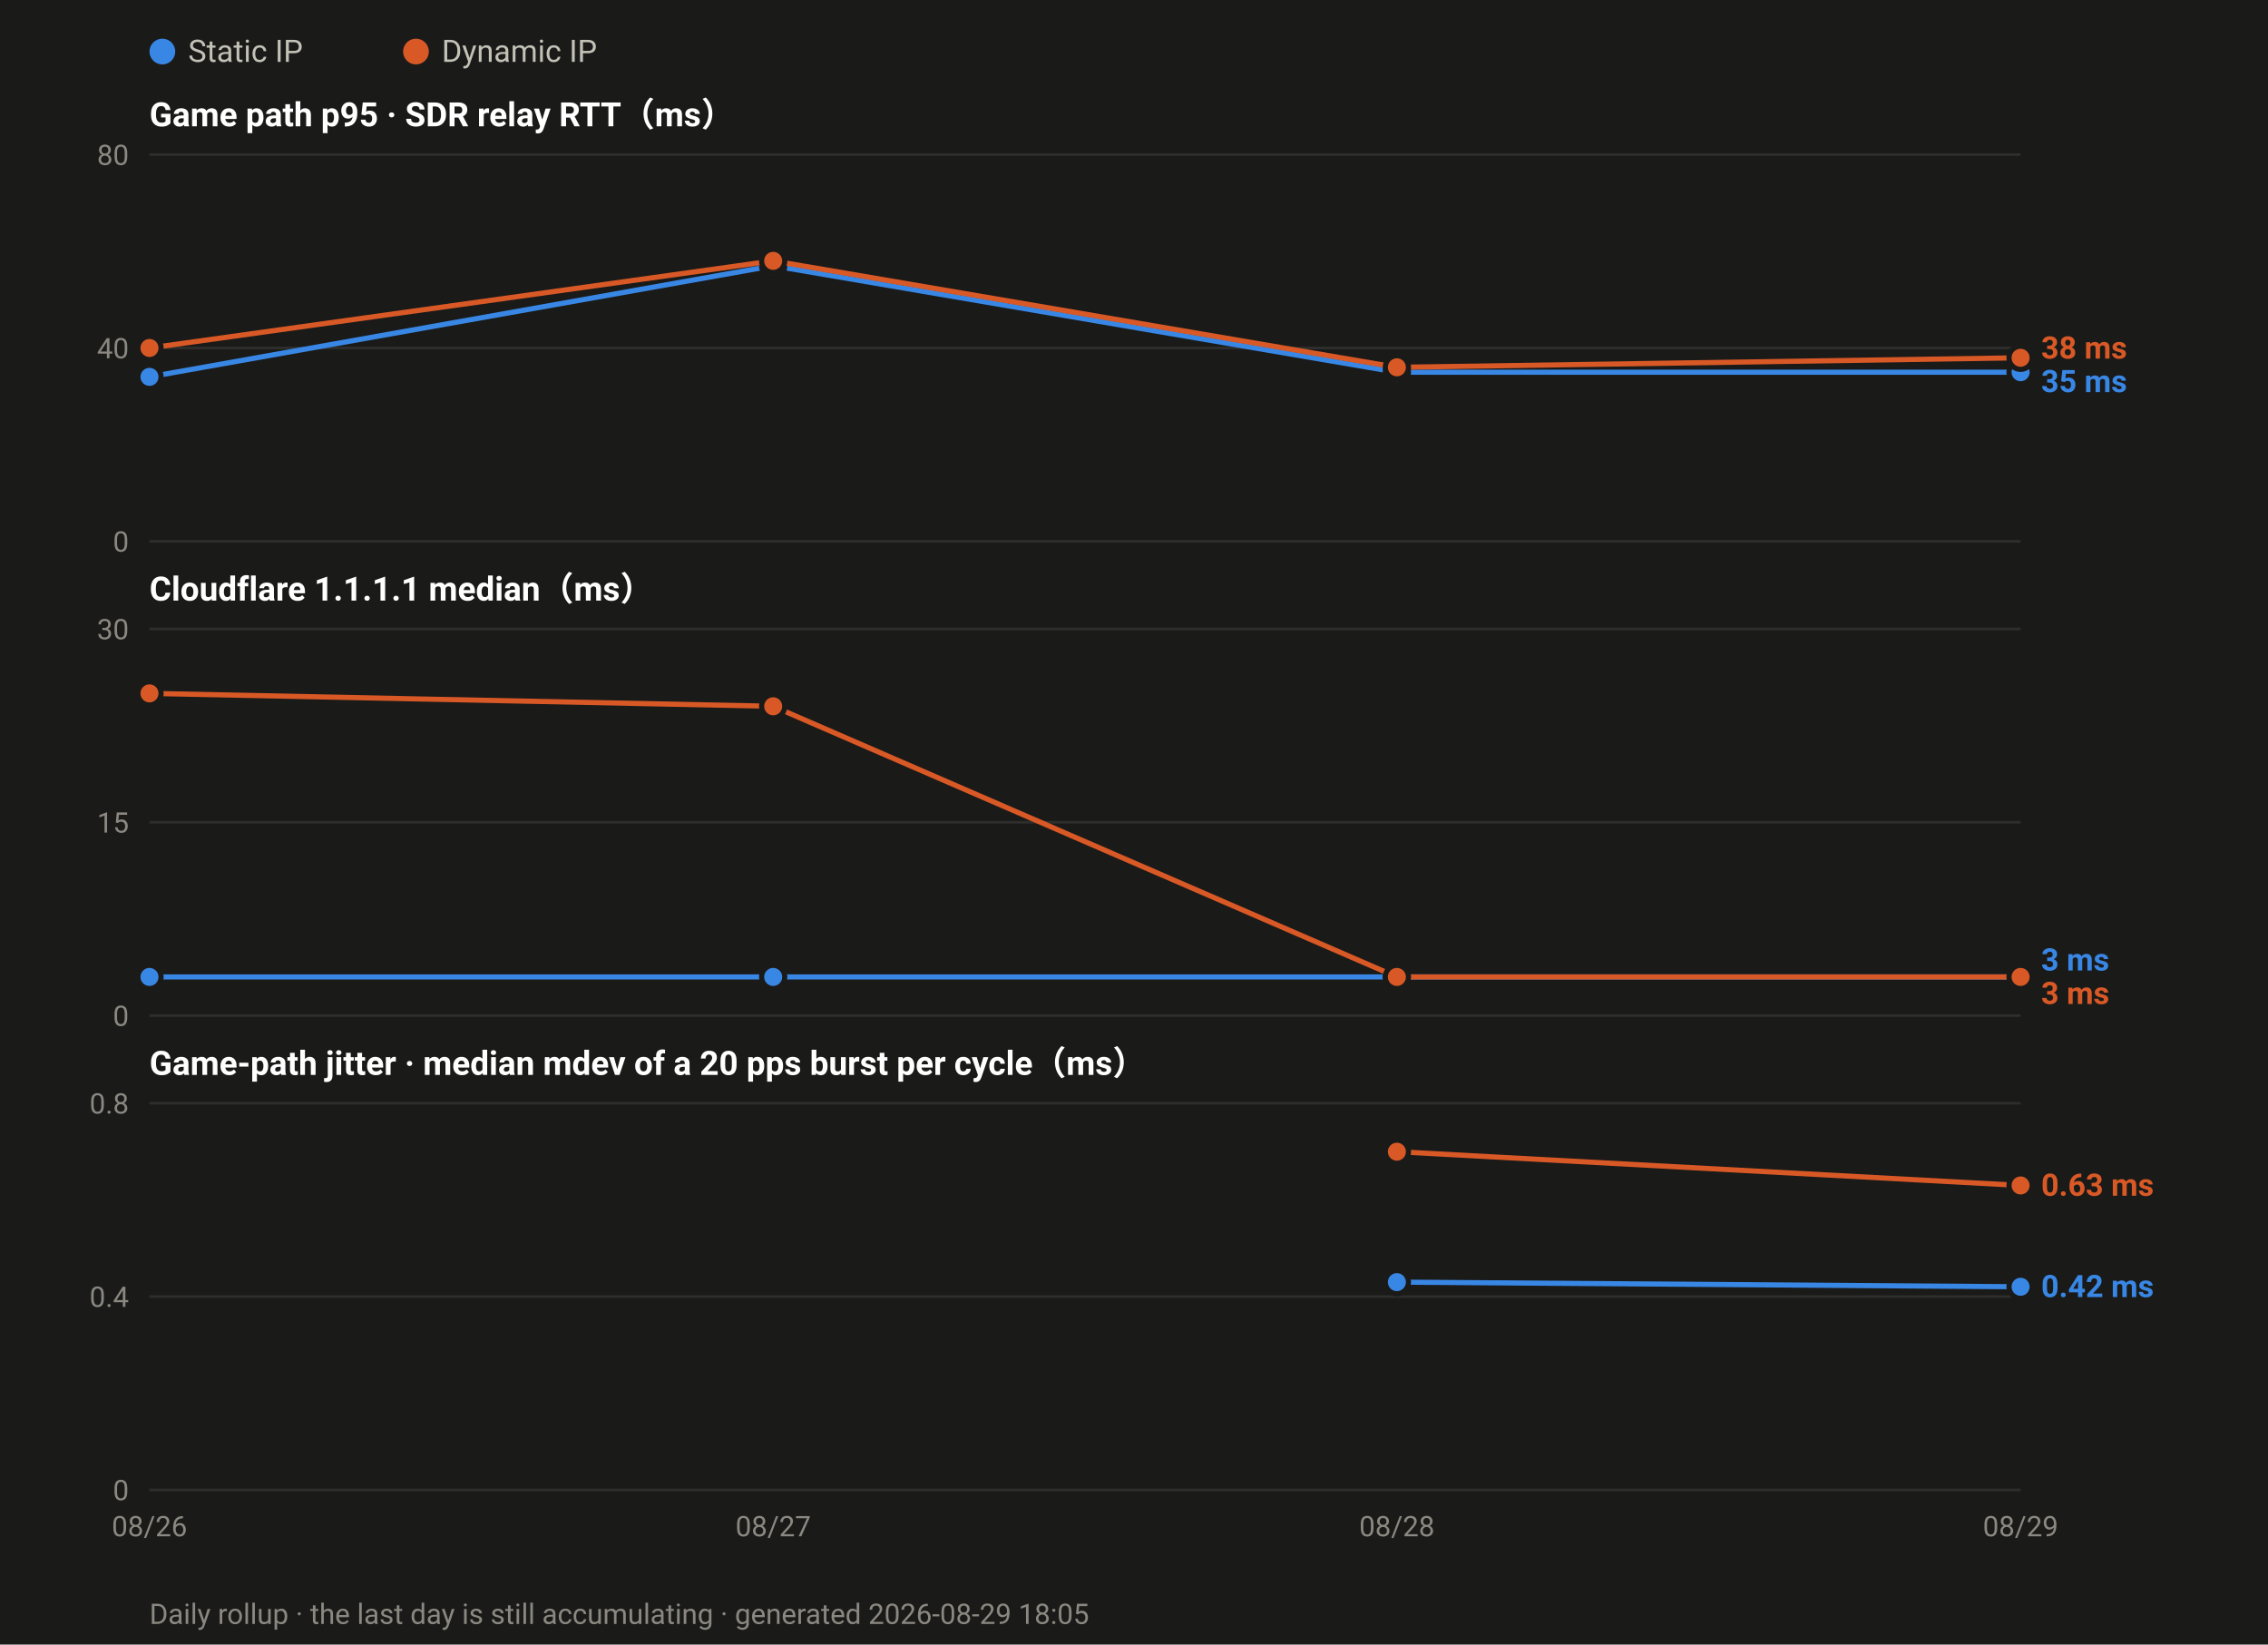
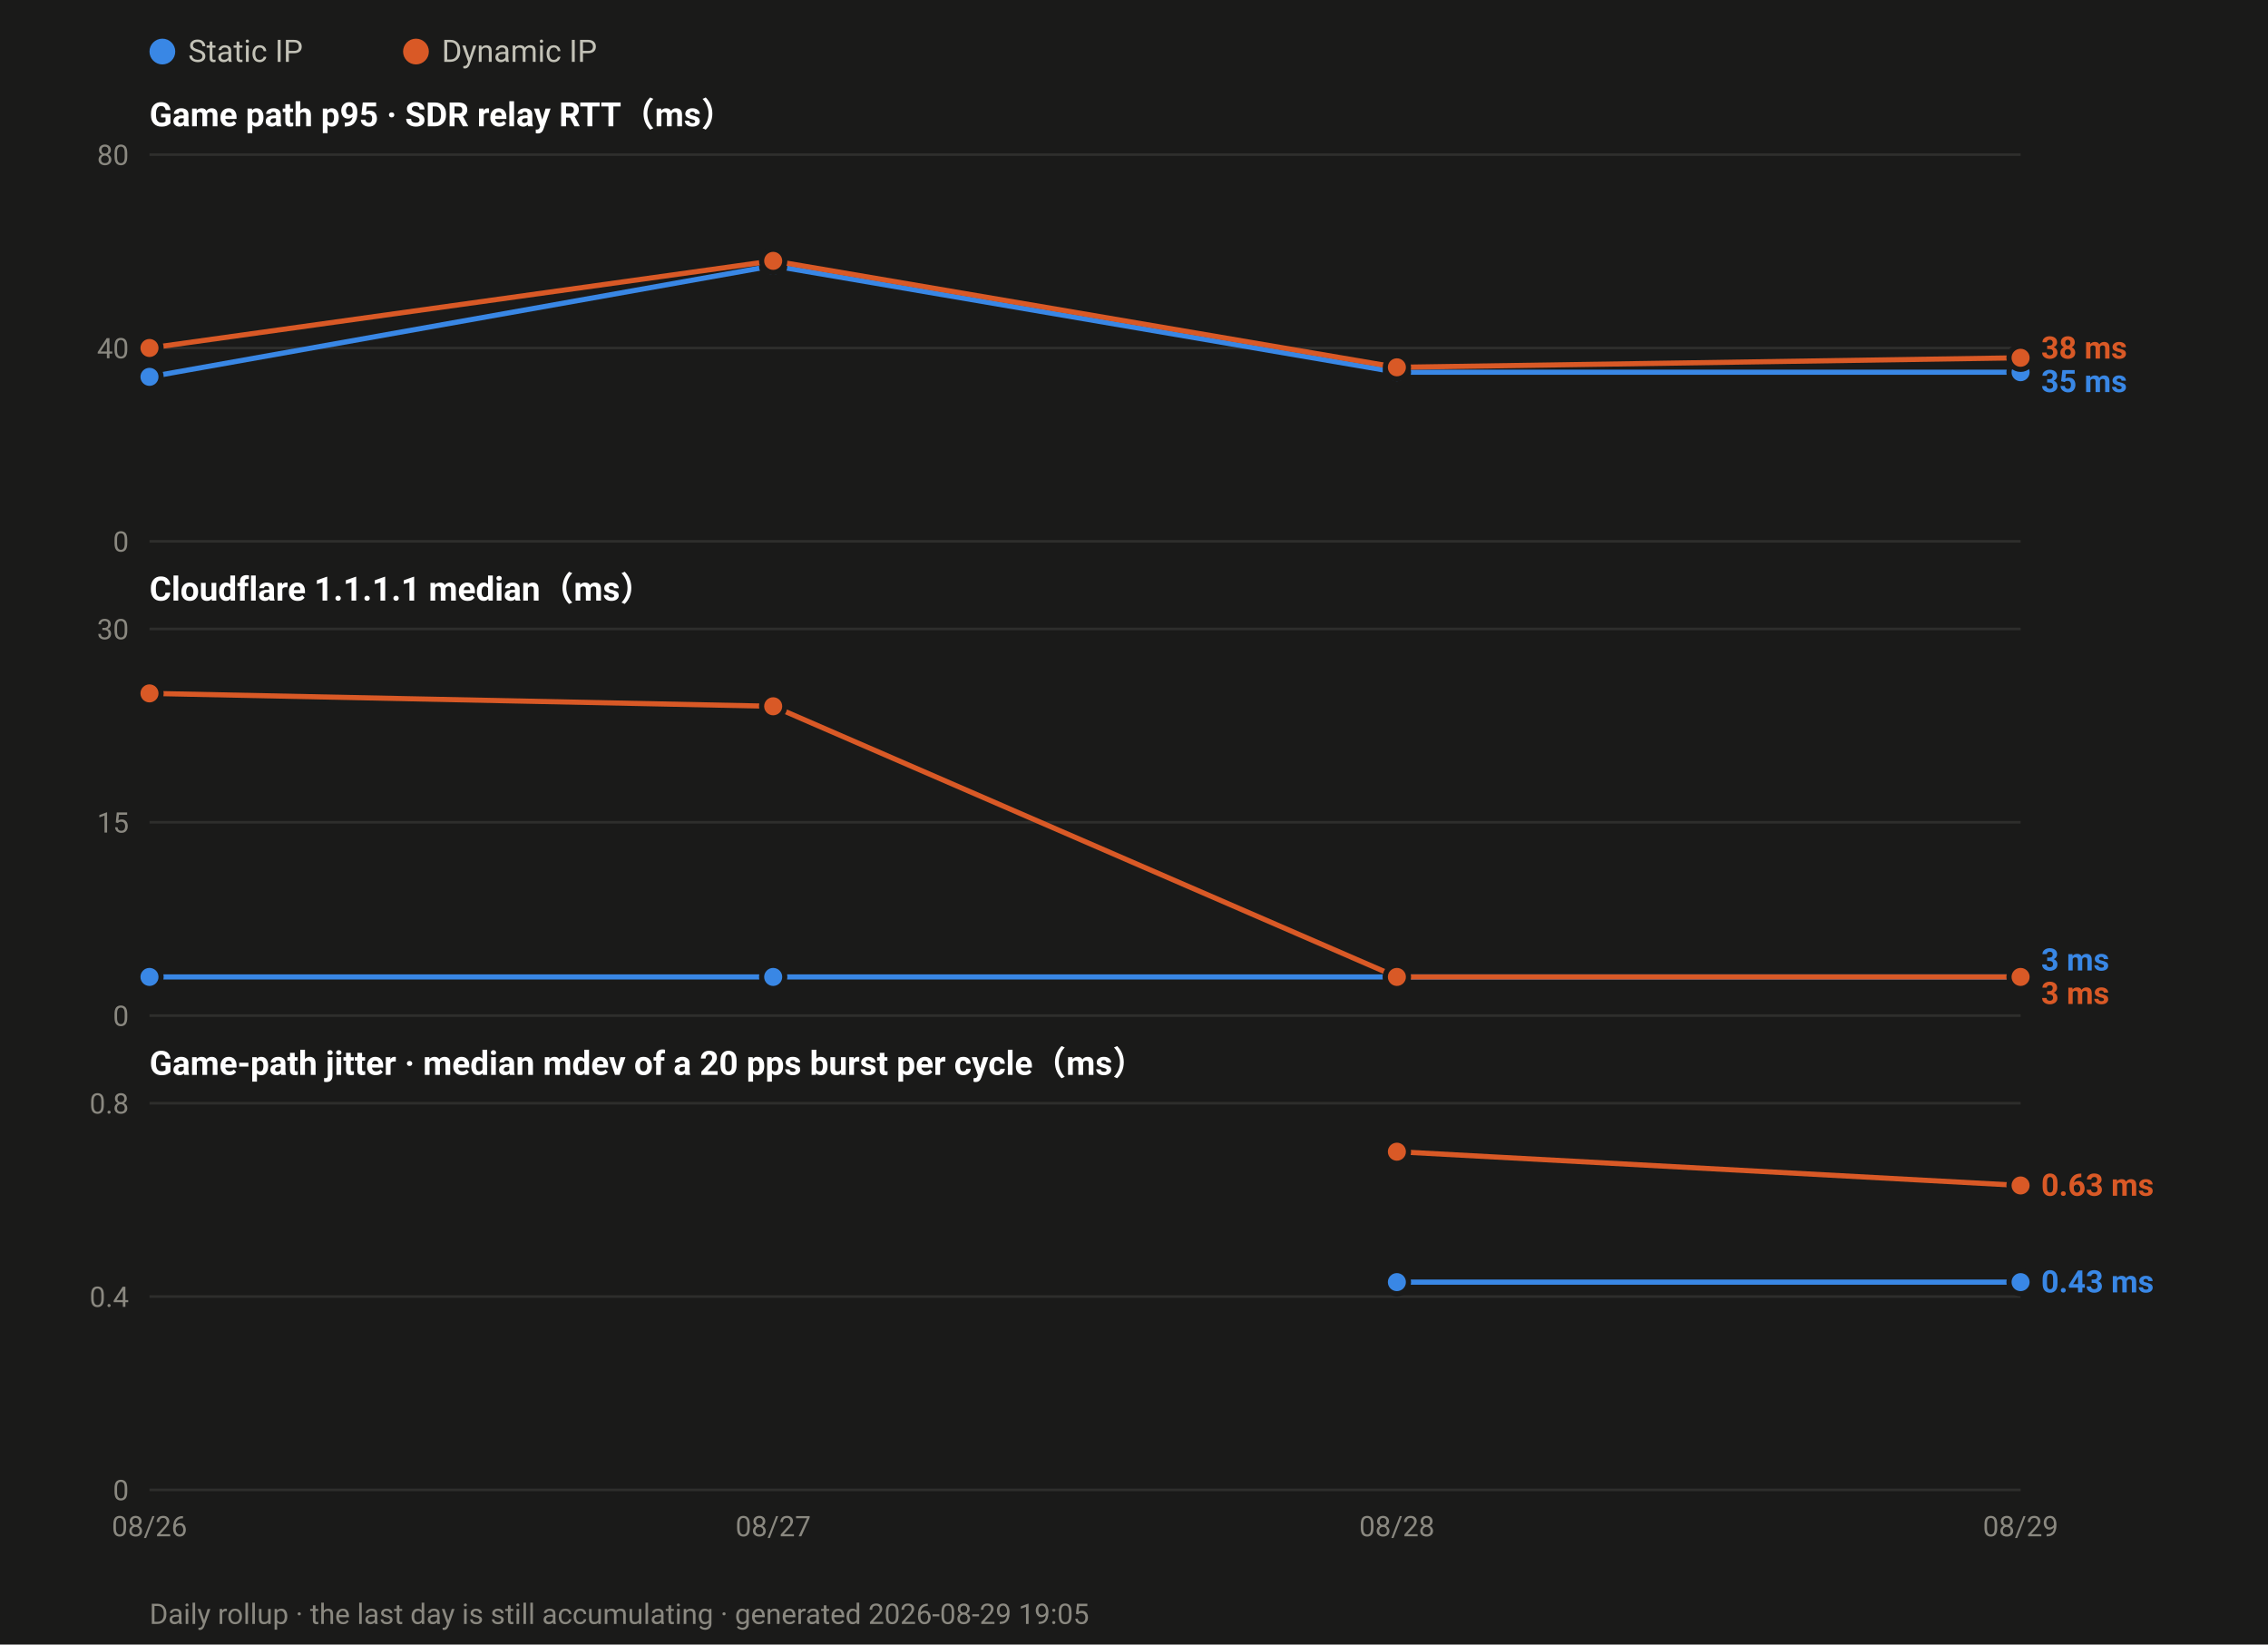
<svg xmlns="http://www.w3.org/2000/svg" width="880" height="638" viewBox="0 0 880 638" font-family="ui-sans-serif,-apple-system,Segoe UI,Roboto,Helvetica,Arial,sans-serif">
  <rect width="880" height="638" fill="#1a1a19" />
  <circle cx="63.0" cy="20" r="5" fill="#3987e5" />
  <text x="73.0" y="24" font-size="12" fill="#c3c2b7">Static IP</text>
  <circle cx="161.4" cy="20" r="5" fill="#d95926" />
  <text x="171.4" y="24" font-size="12" fill="#c3c2b7">Dynamic IP</text>
  <text x="58" y="49.0" font-size="13" font-weight="600" fill="#ffffff">Game path p95 · SDR relay RTT（ms）</text>
  <line x1="58" y1="210.0" x2="784.0" y2="210.0" stroke="#2e2e2c" stroke-width="1" />
  <text x="50" y="214.0" font-size="11" text-anchor="end" fill="#8a8880">0</text>
  <line x1="58" y1="135.0" x2="784.0" y2="135.0" stroke="#2e2e2c" stroke-width="1" />
  <text x="50" y="139.0" font-size="11" text-anchor="end" fill="#8a8880">40</text>
  <line x1="58" y1="60.0" x2="784.0" y2="60.0" stroke="#2e2e2c" stroke-width="1" />
  <text x="50" y="64.0" font-size="11" text-anchor="end" fill="#8a8880">80</text>
  <polyline fill="none" stroke="#3987e5" stroke-width="2" stroke-linejoin="round" points="58.0,146.2 300.0,103.1 542.0,144.4 784.0,144.4" />
  <circle cx="58.0" cy="146.2" r="4.5" fill="#3987e5" stroke="#1a1a19" stroke-width="2" />
  <circle cx="300.0" cy="103.1" r="4.5" fill="#3987e5" stroke="#1a1a19" stroke-width="2" />
  <circle cx="542.0" cy="144.4" r="4.5" fill="#3987e5" stroke="#1a1a19" stroke-width="2" />
  <circle cx="784.0" cy="144.4" r="4.5" fill="#3987e5" stroke="#1a1a19" stroke-width="2" />
  <polyline fill="none" stroke="#d95926" stroke-width="2" stroke-linejoin="round" points="58.0,135.0 300.0,101.2 542.0,142.5 784.0,138.8" />
  <circle cx="58.0" cy="135.0" r="4.5" fill="#d95926" stroke="#1a1a19" stroke-width="2" />
  <circle cx="300.0" cy="101.2" r="4.5" fill="#d95926" stroke="#1a1a19" stroke-width="2" />
  <circle cx="542.0" cy="142.5" r="4.5" fill="#d95926" stroke="#1a1a19" stroke-width="2" />
  <circle cx="784.0" cy="138.8" r="4.5" fill="#d95926" stroke="#1a1a19" stroke-width="2" />
  <text x="792.0" y="139.1" font-size="12" font-weight="600" fill="#d95926">38 ms</text>
  <text x="792.0" y="152.1" font-size="12" font-weight="600" fill="#3987e5">35 ms</text>
  <text x="58" y="233.0" font-size="13" font-weight="600" fill="#ffffff">Cloudflare 1.1.1.1 median（ms）</text>
  <line x1="58" y1="394.0" x2="784.0" y2="394.0" stroke="#2e2e2c" stroke-width="1" />
  <text x="50" y="398.0" font-size="11" text-anchor="end" fill="#8a8880">0</text>
  <line x1="58" y1="319.0" x2="784.0" y2="319.0" stroke="#2e2e2c" stroke-width="1" />
  <text x="50" y="323.0" font-size="11" text-anchor="end" fill="#8a8880">15</text>
  <line x1="58" y1="244.0" x2="784.0" y2="244.0" stroke="#2e2e2c" stroke-width="1" />
  <text x="50" y="248.0" font-size="11" text-anchor="end" fill="#8a8880">30</text>
  <polyline fill="none" stroke="#3987e5" stroke-width="2" stroke-linejoin="round" points="58.0,379.0 300.0,379.0 542.0,379.0 784.0,379.0" />
  <circle cx="58.0" cy="379.0" r="4.5" fill="#3987e5" stroke="#1a1a19" stroke-width="2" />
  <circle cx="300.0" cy="379.0" r="4.5" fill="#3987e5" stroke="#1a1a19" stroke-width="2" />
  <circle cx="542.0" cy="379.0" r="4.5" fill="#3987e5" stroke="#1a1a19" stroke-width="2" />
  <circle cx="784.0" cy="379.0" r="4.5" fill="#3987e5" stroke="#1a1a19" stroke-width="2" />
  <polyline fill="none" stroke="#d95926" stroke-width="2" stroke-linejoin="round" points="58.0,269.0 300.0,274.0 542.0,379.0 784.0,379.0" />
  <circle cx="58.0" cy="269.0" r="4.5" fill="#d95926" stroke="#1a1a19" stroke-width="2" />
  <circle cx="300.0" cy="274.0" r="4.5" fill="#d95926" stroke="#1a1a19" stroke-width="2" />
  <circle cx="542.0" cy="379.0" r="4.5" fill="#d95926" stroke="#1a1a19" stroke-width="2" />
  <circle cx="784.0" cy="379.0" r="4.5" fill="#d95926" stroke="#1a1a19" stroke-width="2" />
  <text x="792.0" y="376.5" font-size="12" font-weight="600" fill="#3987e5">3 ms</text>
  <text x="792.0" y="389.5" font-size="12" font-weight="600" fill="#d95926">3 ms</text>
  <text x="58" y="417.0" font-size="13" font-weight="600" fill="#ffffff">Game-path jitter · median mdev of a 20 pps burst per cycle（ms）</text>
  <line x1="58" y1="578.0" x2="784.0" y2="578.0" stroke="#2e2e2c" stroke-width="1" />
  <text x="50" y="582.0" font-size="11" text-anchor="end" fill="#8a8880">0</text>
  <line x1="58" y1="503.0" x2="784.0" y2="503.0" stroke="#2e2e2c" stroke-width="1" />
  <text x="50" y="507.0" font-size="11" text-anchor="end" fill="#8a8880">0.4</text>
  <line x1="58" y1="428.0" x2="784.0" y2="428.0" stroke="#2e2e2c" stroke-width="1" />
  <text x="50" y="432.0" font-size="11" text-anchor="end" fill="#8a8880">0.8</text>
-   <polyline fill="none" stroke="#3987e5" stroke-width="2" stroke-linejoin="round" points="542.0,497.4 784.0,499.2" />
+   <polyline fill="none" stroke="#3987e5" stroke-width="2" stroke-linejoin="round" points="542.0,497.4 784.0,497.4" />
  <circle cx="542.0" cy="497.4" r="4.5" fill="#3987e5" stroke="#1a1a19" stroke-width="2" />
-   <circle cx="784.0" cy="499.2" r="4.5" fill="#3987e5" stroke="#1a1a19" stroke-width="2" />
+   <circle cx="784.0" cy="497.4" r="4.5" fill="#3987e5" stroke="#1a1a19" stroke-width="2" />
  <polyline fill="none" stroke="#d95926" stroke-width="2" stroke-linejoin="round" points="542.0,446.8 784.0,459.9" />
  <circle cx="542.0" cy="446.8" r="4.5" fill="#d95926" stroke="#1a1a19" stroke-width="2" />
  <circle cx="784.0" cy="459.9" r="4.5" fill="#d95926" stroke="#1a1a19" stroke-width="2" />
  <text x="792.0" y="463.9" font-size="12" font-weight="600" fill="#d95926">0.63 ms</text>
-   <text x="792.0" y="503.2" font-size="12" font-weight="600" fill="#3987e5">0.42 ms</text>
+   <text x="792.0" y="501.4" font-size="12" font-weight="600" fill="#3987e5">0.43 ms</text>
  <text x="58.0" y="596.0" font-size="11" text-anchor="middle" fill="#8a8880">08/26</text>
  <text x="300.0" y="596.0" font-size="11" text-anchor="middle" fill="#8a8880">08/27</text>
  <text x="542.0" y="596.0" font-size="11" text-anchor="middle" fill="#8a8880">08/28</text>
  <text x="784.0" y="596.0" font-size="11" text-anchor="middle" fill="#8a8880">08/29</text>
-   <text x="58" y="630" font-size="11" fill="#8a8880">Daily rollup · the last day is still accumulating · generated 2026-08-29 18:05</text>
+   <text x="58" y="630" font-size="11" fill="#8a8880">Daily rollup · the last day is still accumulating · generated 2026-08-29 19:05</text>
</svg>
